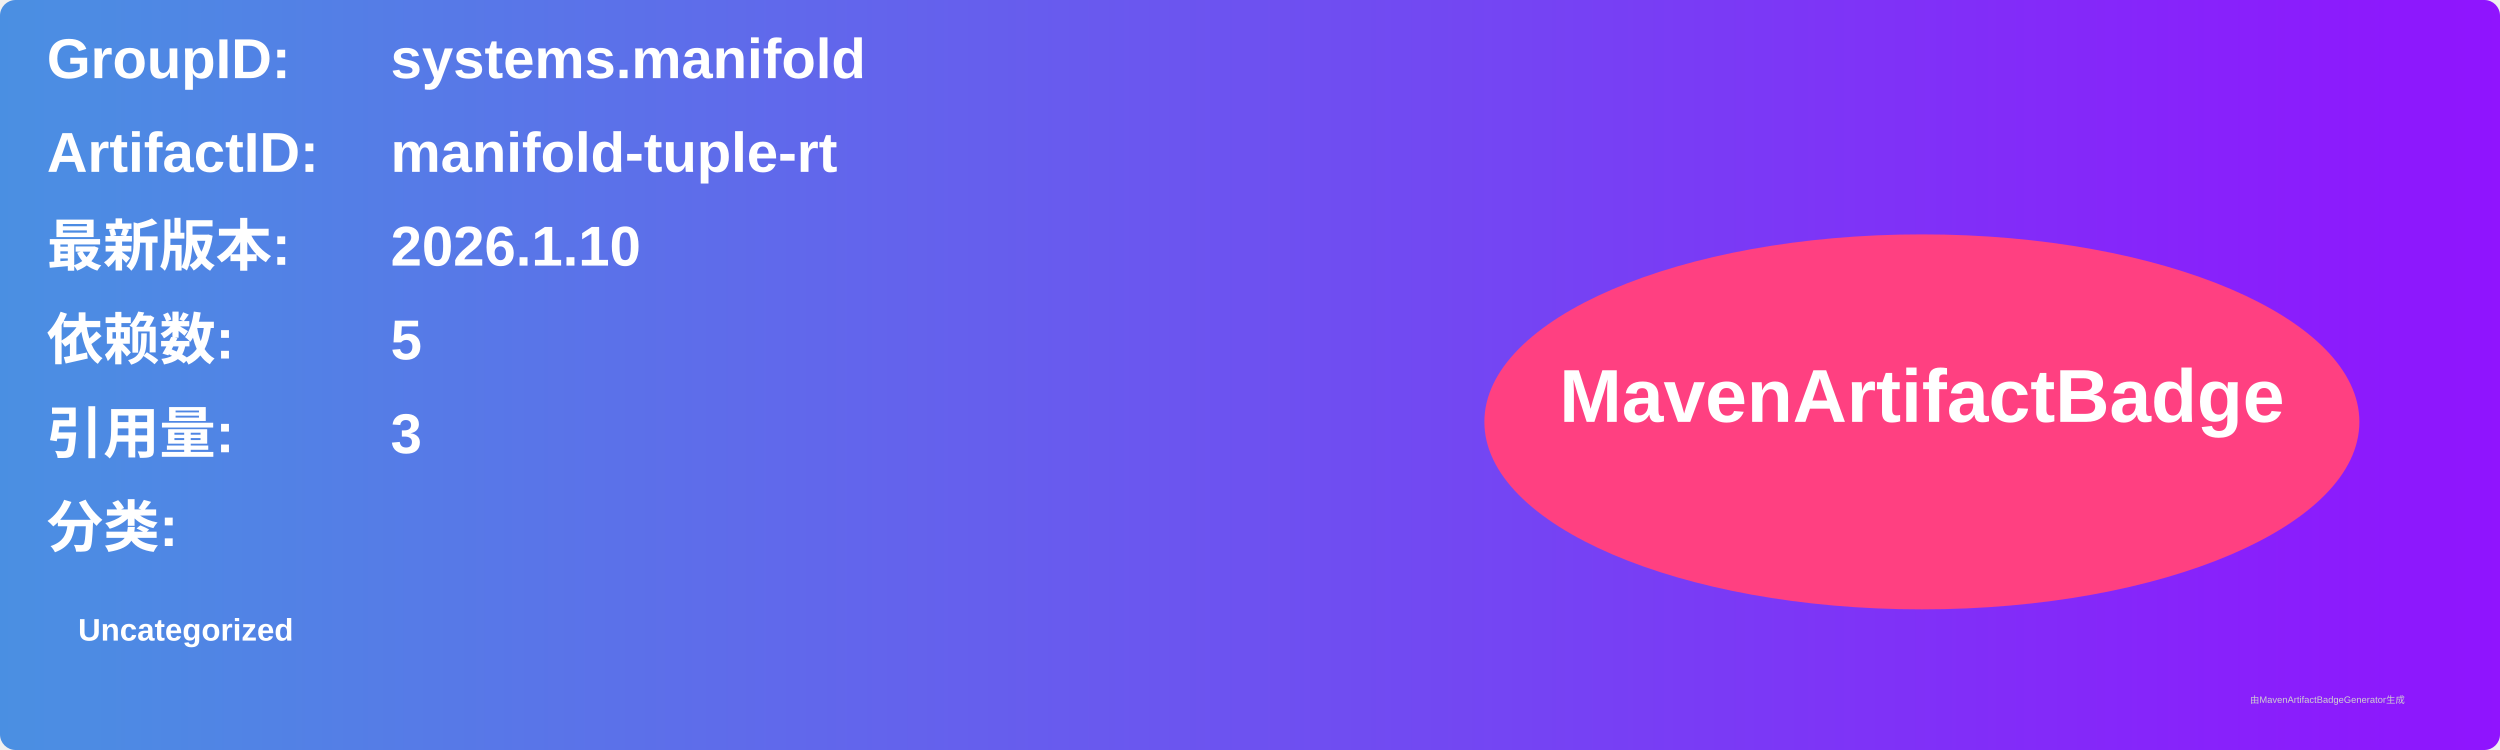
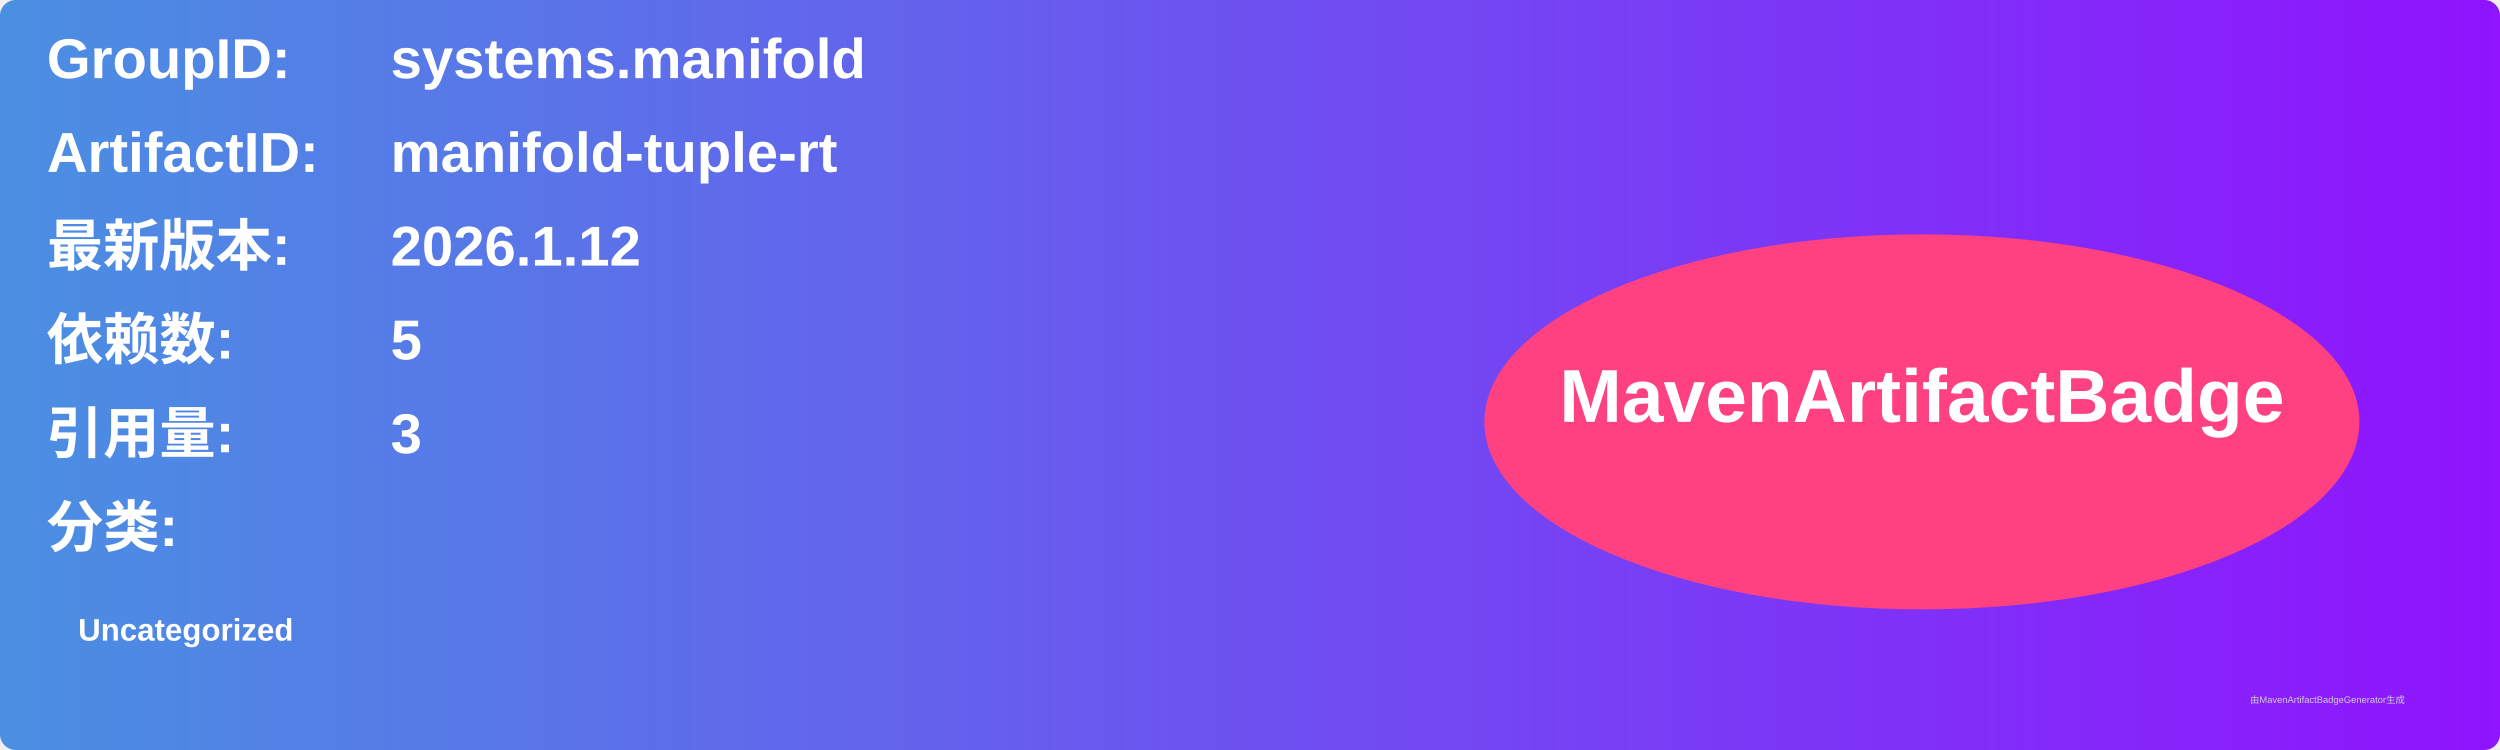
<svg xmlns="http://www.w3.org/2000/svg" width="800" height="240" viewBox="0 0 800 240">
  <linearGradient id="grad" x1="0%" y1="0%" x2="100%" y2="0%">
    <stop offset="0%" stop-color="#4a90e2" />
    <stop offset="100%" stop-color="#9013fe" />
  </linearGradient>
  <rect width="100%" height="100%" rx="5" ry="5" fill="url(#grad)" />
  <g transform="translate(15, 15)">
    <text x="0" y="10" font-family="Arial" font-size="18" fill="white" font-weight="bold" width="260">GroupID:</text>
    <text x="110" y="10" font-family="Arial" font-size="18" fill="white" font-weight="bold" width="460">systems.manifold</text>
    <text x="0" y="40" font-family="Arial" font-size="18" fill="white" font-weight="bold" width="260">ArtifactID:</text>
    <text x="110" y="40" font-family="Arial" font-size="18" fill="white" font-weight="bold" width="460">manifold-tuple-rt</text>
    <text x="0" y="70" font-family="Arial" font-size="18" fill="white" font-weight="bold">最新版本:</text>
    <text x="110" y="70" font-family="Arial" font-size="18" fill="white" font-weight="bold">
-       <tspan font-weight="bold">2026.1.10</tspan>
+       <tspan font-weight="bold">2026.1.12</tspan>
    </text>
    <text x="0" y="100" font-family="Arial" font-size="18" fill="white" font-weight="bold">依赖数: </text>
    <text x="110" y="100" font-family="Arial" font-size="18" fill="white">
      <tspan font-weight="bold">5</tspan>
    </text>
    <text x="0" y="130" font-family="Arial" font-size="18" fill="white" font-weight="bold">引用量: </text>
    <text x="110" y="130" font-family="Arial" font-size="18" fill="white">
      <tspan font-weight="bold">3</tspan>
    </text>
    <text x="0" y="160" font-family="Arial" font-size="18" fill="white" font-weight="bold">分类:</text>
    <text x="10" y="190" font-family="Arial" font-size="10" fill="white">
      <tspan font-weight="bold">Uncategorized</tspan>
    </text>
    <ellipse cx="600" cy="120" rx="140" ry="60" fill="#ff4081" />
    <text x="600" y="120" text-anchor="middle" font-family="Arial" font-size="24" fill="white" font-weight="bold">MavenArtifactBadge</text>
  </g>
  <text x="720" y="225" font-family="Arial" font-size="3" fill="#d0d0d0">由MavenArtifactBadgeGenerator生成</text>
</svg>
